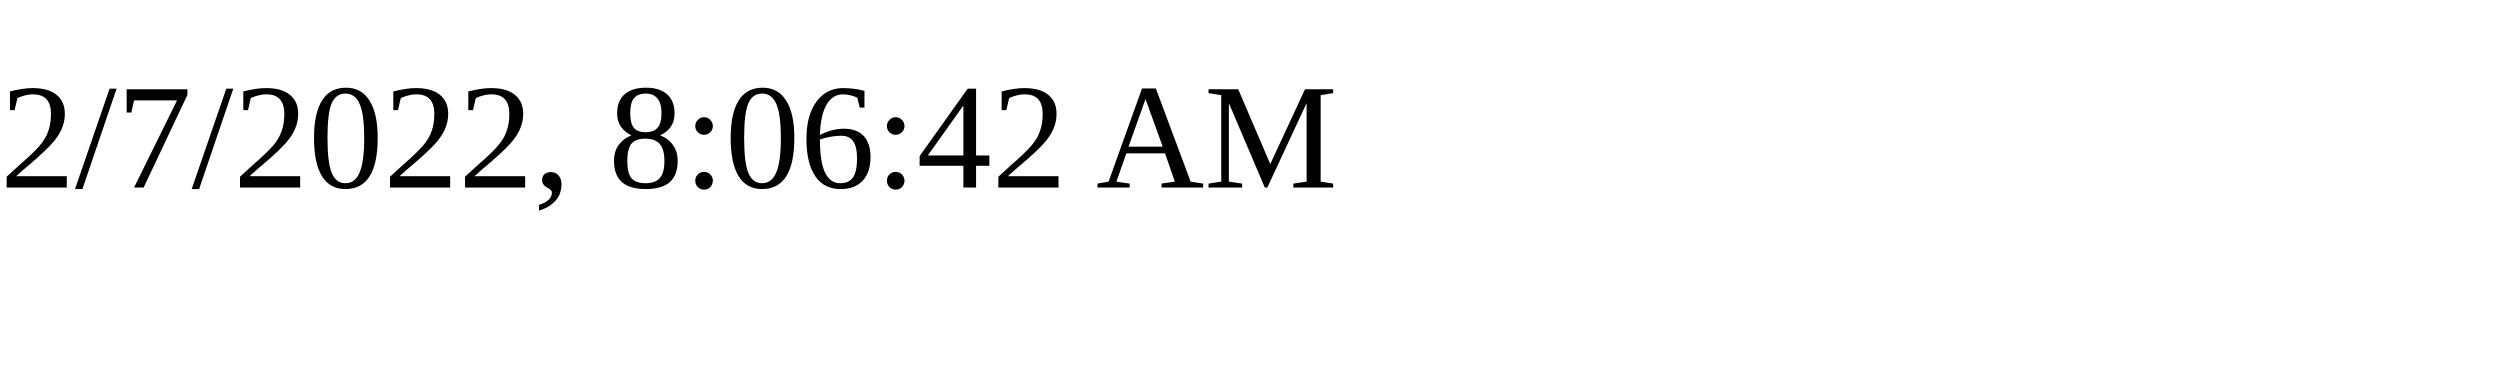
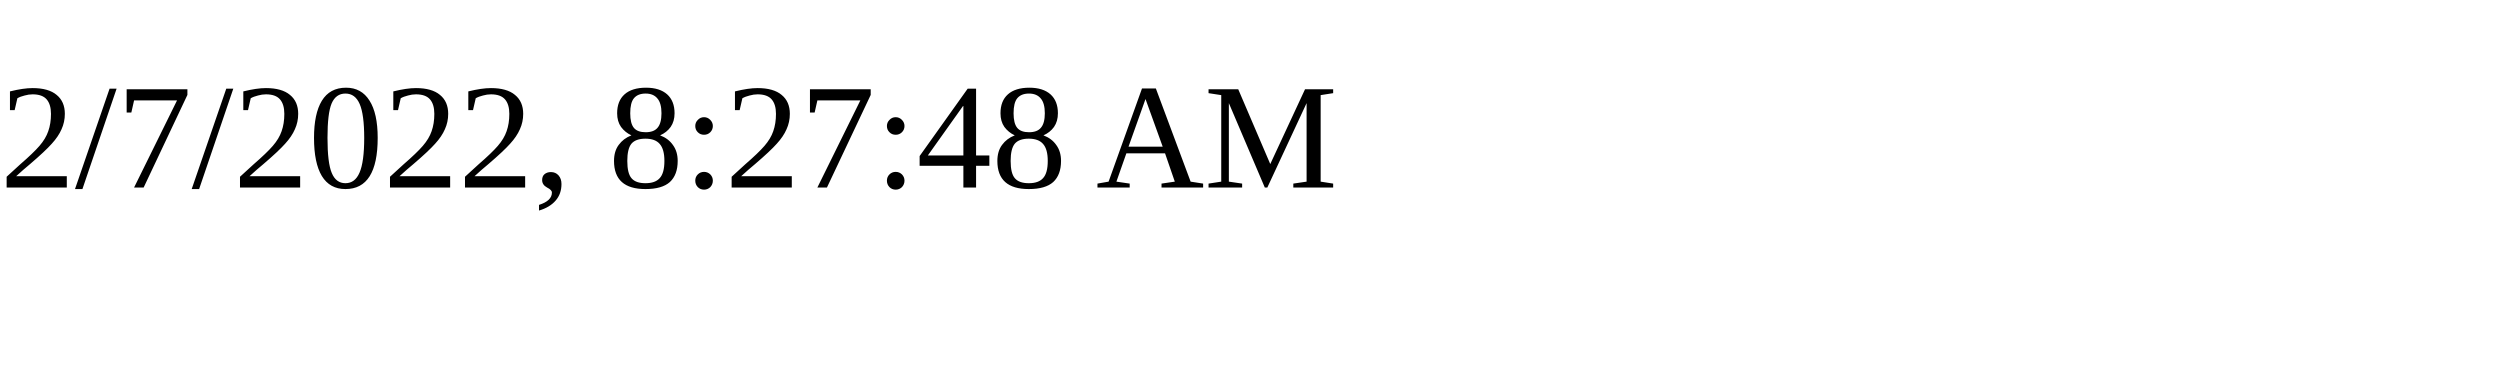
<svg xmlns="http://www.w3.org/2000/svg" height="30" width="200">
-   <text x="0" y="15">2/7/2022, 8:06:42 AM</text>
+   <text x="0" y="15">2/7/2022, 8:27:48 AM</text>
</svg>
